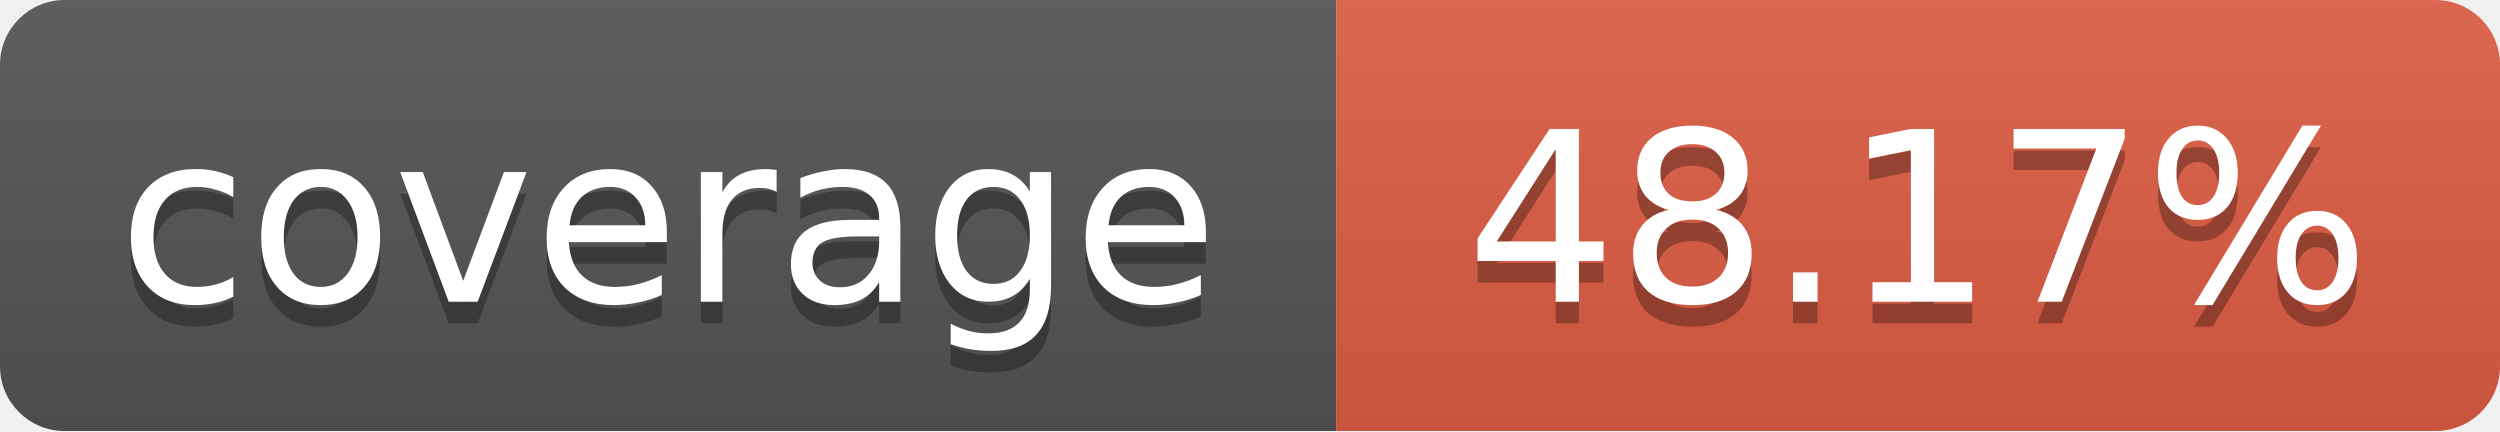
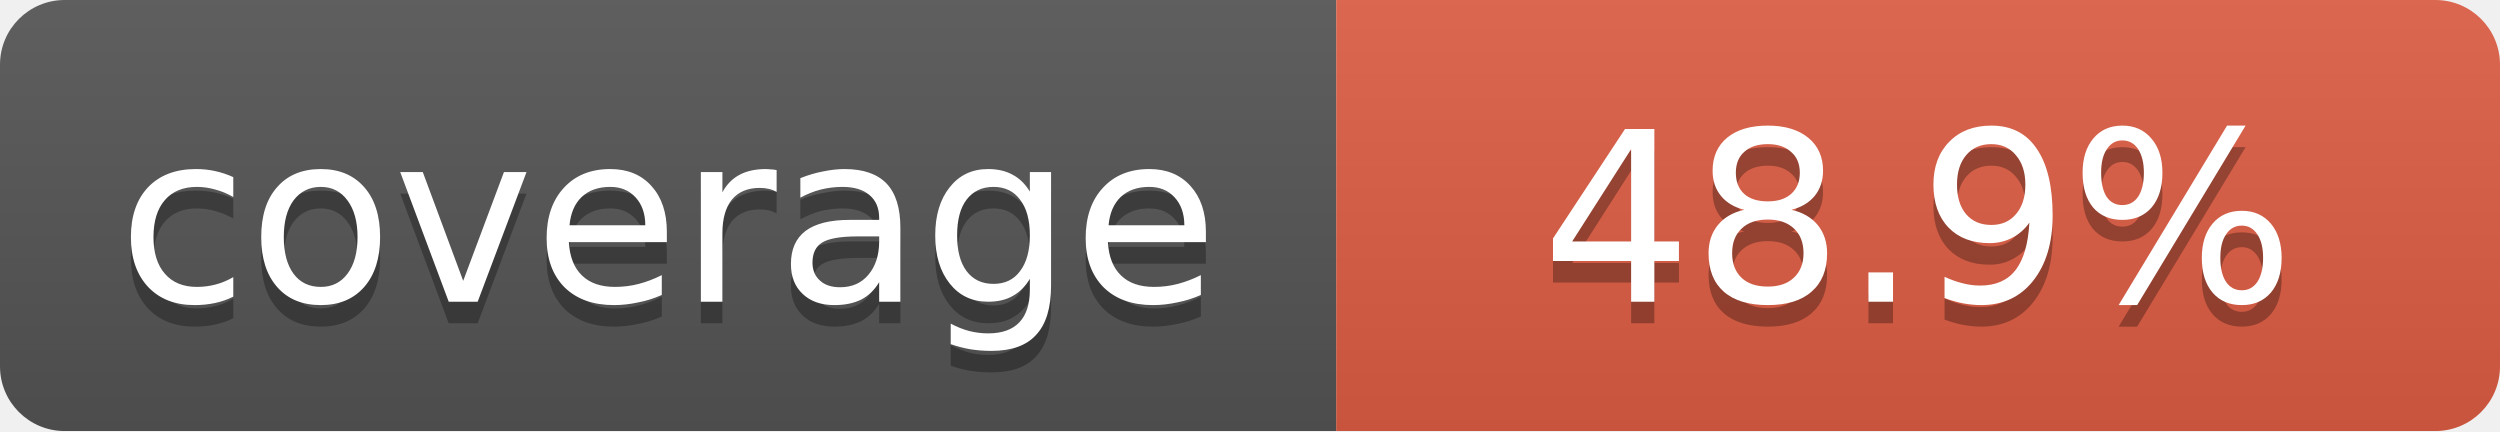
<svg xmlns="http://www.w3.org/2000/svg" width="116" height="20">
  <linearGradient id="b" x2="0" y2="100%">
    <stop offset="0" stop-color="#bbb" stop-opacity=".1" />
    <stop offset="1" stop-opacity=".1" />
  </linearGradient>
  <mask id="a">
    <rect width="116" height="20" rx="3" fill="#fff" />
  </mask>
  <g mask="url(#a)">
    <path fill="#555" d="M0 0 h62 v20 H0 z" />
    <path fill="#e05d44" d="M62 0 h54 v20 H62 z" />
    <path fill="url(#b)" d="M0 0 h116 v20 H0 z" />
  </g>
  <g fill="#fff" text-anchor="middle">
    <g font-family="DejaVu Sans,Verdana,Geneva,sans-serif" font-size="11">
      <text x="31" y="15" fill="#010101" fill-opacity=".3">
         coverage
       </text>
      <text x="31" y="14">
         coverage
       </text>
      <text x="89" y="15" fill="#010101" fill-opacity=".3">
-          48.17%
+          48.9%
       </text>
      <text x="89" y="14">
-        48.17%
+        48.9%
       </text>
    </g>
  </g>
</svg>
